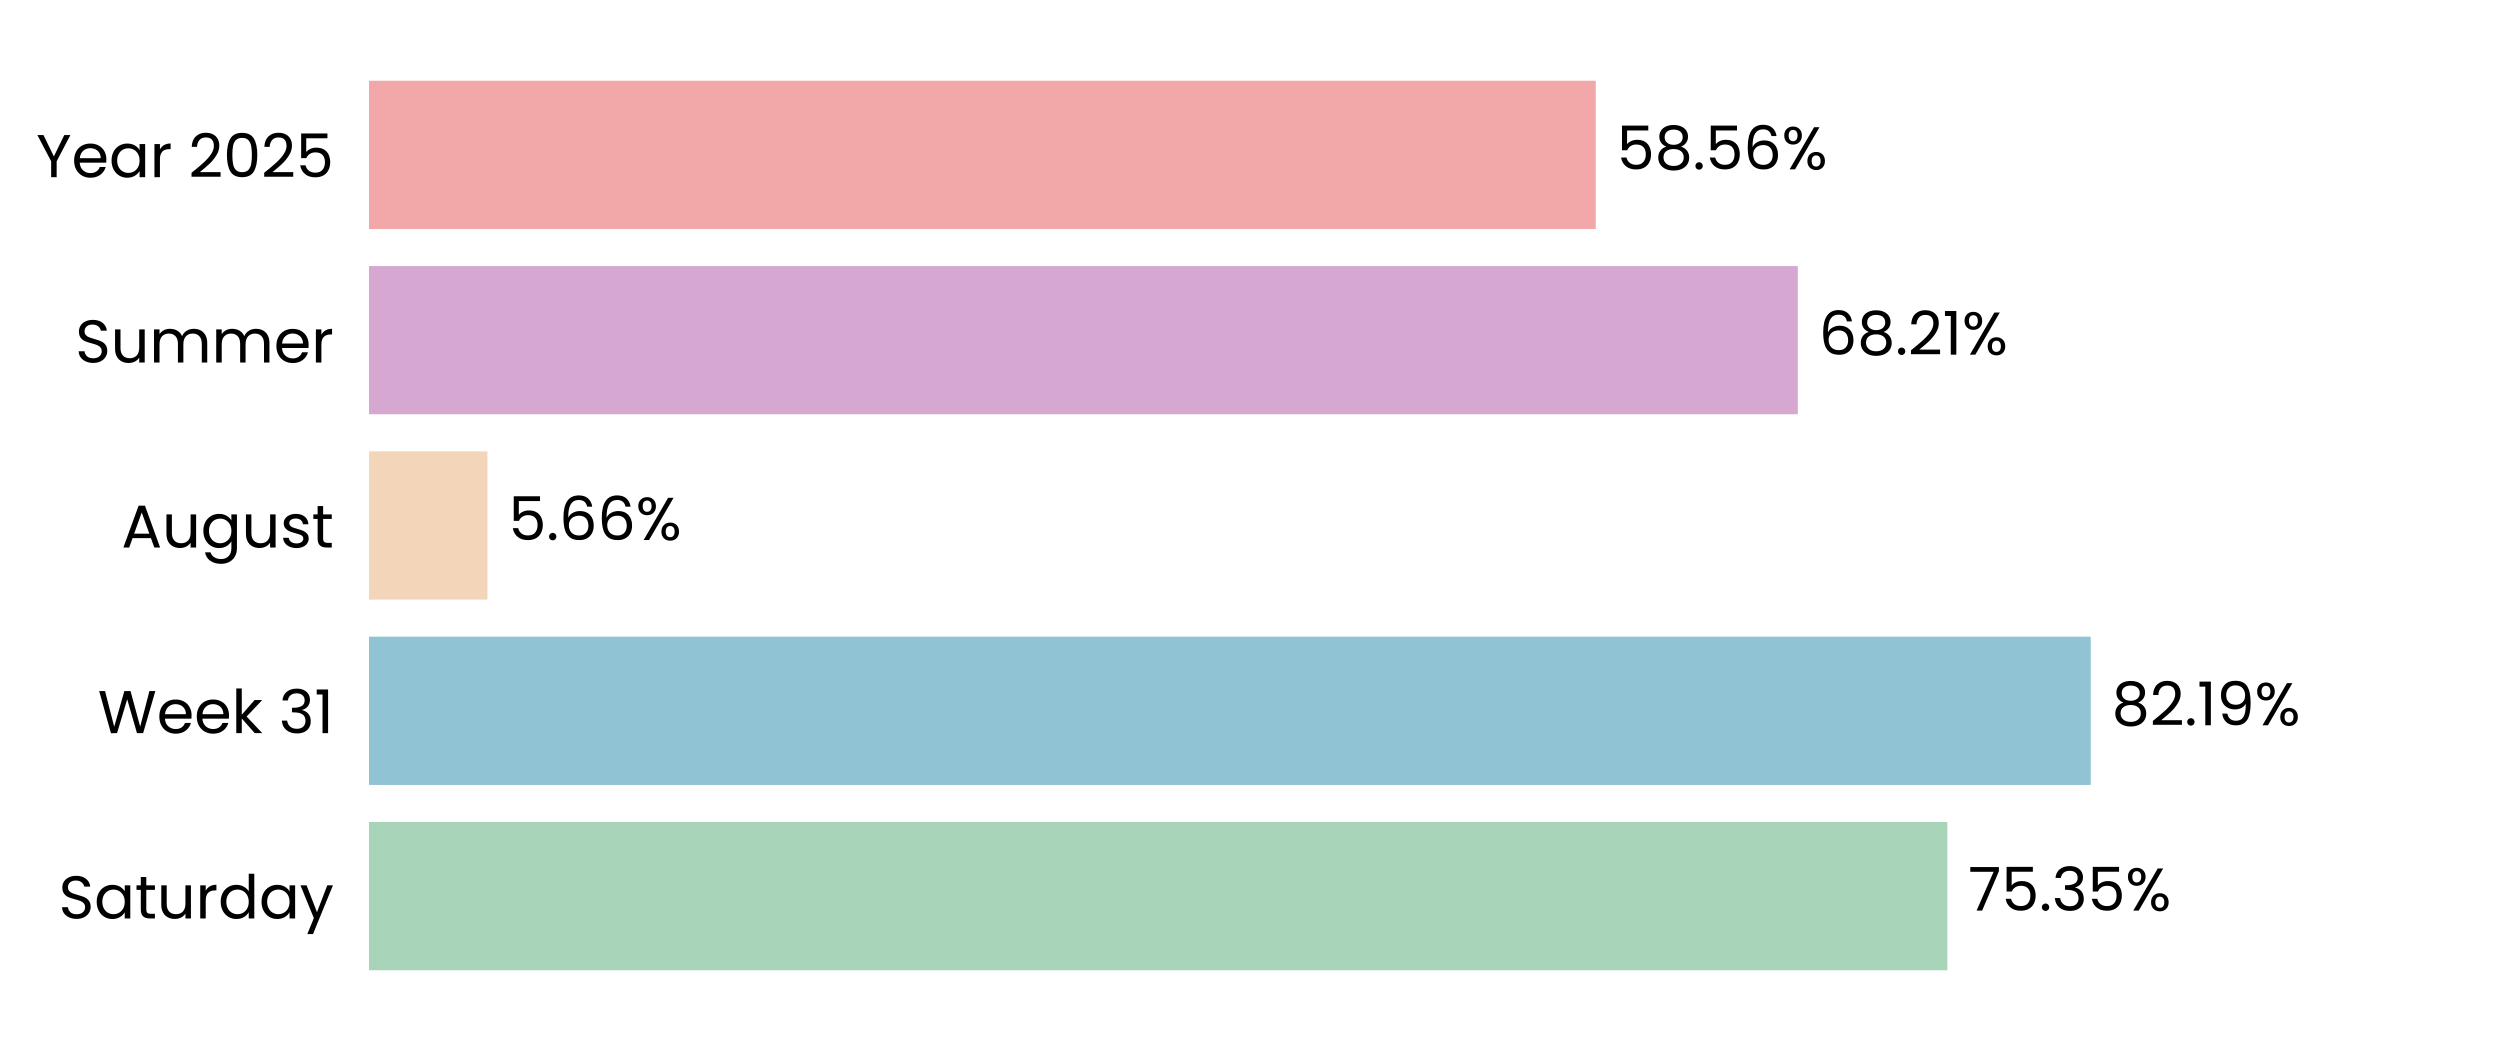
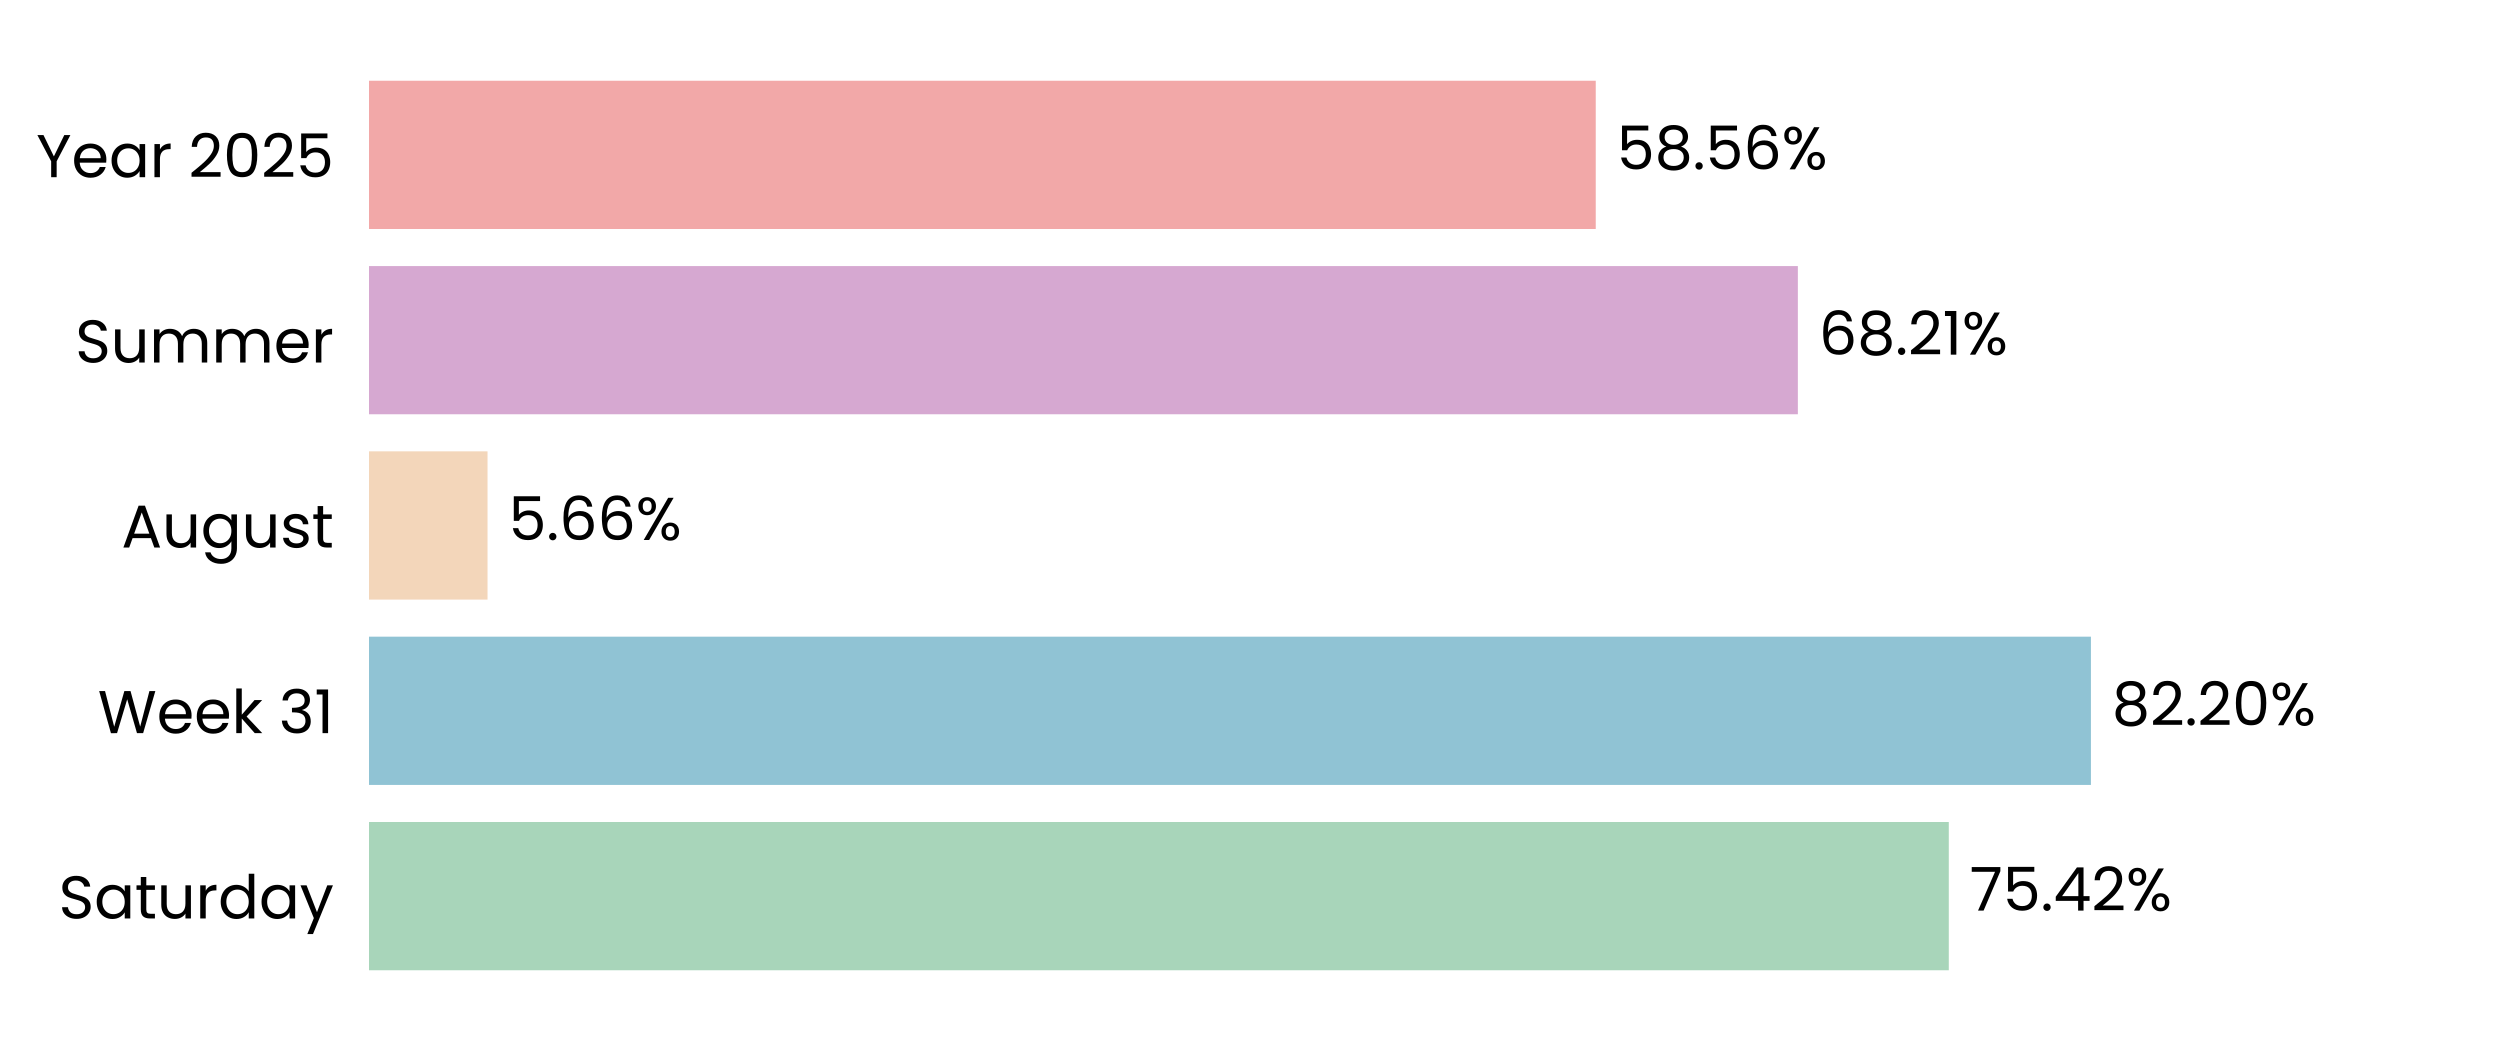
<svg xmlns="http://www.w3.org/2000/svg" xmlns:xlink="http://www.w3.org/1999/xlink" width="496.691pt" height="208.8pt" viewBox="0 0 496.691 208.8" version="1.1">
  <defs>
    <style type="text/css">*{stroke-linejoin: round; stroke-linecap: butt}</style>
  </defs>
  <g id="figure_1">
    <g id="patch_1">
      <path d="M 0 208.8  L 496.691 208.8  L 496.691 0  L 0 0  L 0 208.8  z " style="fill: none" />
    </g>
    <g id="axes_1">
      <g id="patch_2">
        <path d="M 73.311 201.6  L 489.491 201.6  L 489.491 7.2  L 73.311 7.2  L 73.311 201.6  z " style="fill: none" />
      </g>
      <g id="patch_3">
-         <path d="M 73.311 192.764  L 386.891 192.764  L 386.891 163.309  L 73.311 163.309  z " clip-path="url(#pbe37768f63)" style="fill: #a8d5ba" />
+         <path d="M 73.311 192.764  L 387.18 192.764  L 387.18 163.309  L 73.311 163.309  z " clip-path="url(#pa5f165086a)" style="fill: #a8d5ba" />
      </g>
      <g id="patch_4">
-         <path d="M 73.311 155.945  L 415.38 155.945  L 415.38 126.491  L 73.311 126.491  z " clip-path="url(#pbe37768f63)" style="fill: #90c3d4" />
+         <path d="M 73.311 155.945  L 415.421 155.945  L 415.421 126.491  L 73.311 126.491  z " clip-path="url(#pa5f165086a)" style="fill: #90c3d4" />
      </g>
      <g id="patch_5">
-         <path d="M 73.311 119.127  L 96.852 119.127  L 96.852 89.673  L 73.311 89.673  z " clip-path="url(#pbe37768f63)" style="fill: #f3d6ba" />
+         <path d="M 73.311 119.127  L 96.861 119.127  L 96.861 89.673  L 73.311 89.673  z " clip-path="url(#pa5f165086a)" style="fill: #f3d6ba" />
      </g>
      <g id="patch_6">
-         <path d="M 73.311 82.309  L 357.189 82.309  L 357.189 52.855  L 73.311 52.855  z " clip-path="url(#pbe37768f63)" style="fill: #d6a8d1" />
+         <path d="M 73.311 82.309  L 357.192 82.309  L 357.192 52.855  L 73.311 52.855  z " clip-path="url(#pa5f165086a)" style="fill: #d6a8d1" />
      </g>
      <g id="patch_7">
-         <path d="M 73.311 45.491  L 317.037 45.491  L 317.037 16.036  L 73.311 16.036  z " clip-path="url(#pbe37768f63)" style="fill: #f2a8a8" />
+         <path d="M 73.311 45.491  L 317.038 45.491  L 317.038 16.036  L 73.311 16.036  z " clip-path="url(#pa5f165086a)" style="fill: #f2a8a8" />
      </g>
      <g id="matplotlib.axis_1">
        <g id="ytick_1">
          <g id="text_1">
            <g transform="translate(11.65312 182.4764) scale(0.12 -0.12)">
              <defs>
                <path id="Poppins-Regular-53" d="M 1907 -45  Q 1466 -45 1117 112  Q 768 269 569 547  Q 371 826 365 1190  L 986 1190  Q 1018 877 1245 662  Q 1472 448 1907 448  Q 2323 448 2563 656  Q 2803 864 2803 1190  Q 2803 1446 2662 1606  Q 2522 1766 2310 1849  Q 2099 1933 1741 2029  Q 1299 2144 1033 2259  Q 768 2374 579 2620  Q 390 2867 390 3283  Q 390 3648 576 3929  Q 762 4211 1098 4364  Q 1434 4518 1869 4518  Q 2496 4518 2896 4204  Q 3296 3891 3347 3373  L 2707 3373  Q 2675 3629 2438 3824  Q 2202 4019 1811 4019  Q 1446 4019 1216 3830  Q 986 3642 986 3302  Q 986 3059 1123 2905  Q 1261 2752 1462 2672  Q 1664 2592 2029 2490  Q 2470 2368 2739 2249  Q 3008 2131 3200 1884  Q 3392 1638 3392 1216  Q 3392 890 3219 602  Q 3046 314 2707 134  Q 2368 -45 1907 -45  z " transform="scale(0.015625)" />
                <path id="Poppins-Regular-61" d="M 275 1766  Q 275 2304 492 2710  Q 710 3117 1091 3341  Q 1472 3565 1939 3565  Q 2400 3565 2739 3366  Q 3078 3168 3245 2867  L 3245 3507  L 3834 3507  L 3834 0  L 3245 0  L 3245 653  Q 3072 346 2729 144  Q 2387 -58 1933 -58  Q 1466 -58 1088 172  Q 710 403 492 819  Q 275 1235 275 1766  z M 3245 1760  Q 3245 2157 3085 2451  Q 2925 2746 2653 2902  Q 2381 3059 2054 3059  Q 1728 3059 1459 2905  Q 1190 2752 1030 2457  Q 870 2163 870 1766  Q 870 1363 1030 1065  Q 1190 768 1459 611  Q 1728 454 2054 454  Q 2381 454 2653 611  Q 2925 768 3085 1065  Q 3245 1363 3245 1760  z " transform="scale(0.015625)" />
                <path id="Poppins-Regular-74" d="M 1203 3027  L 1203 960  Q 1203 704 1312 598  Q 1421 493 1690 493  L 2118 493  L 2118 0  L 1594 0  Q 1107 0 864 224  Q 621 448 621 960  L 621 3027  L 166 3027  L 166 3507  L 621 3507  L 621 4390  L 1203 4390  L 1203 3507  L 2118 3507  L 2118 3027  L 1203 3027  z " transform="scale(0.015625)" />
                <path id="Poppins-Regular-75" d="M 3603 3507  L 3603 0  L 3021 0  L 3021 518  Q 2854 250 2556 99  Q 2259 -51 1901 -51  Q 1491 -51 1164 118  Q 838 288 649 627  Q 461 966 461 1453  L 461 3507  L 1037 3507  L 1037 1530  Q 1037 1011 1299 732  Q 1562 454 2016 454  Q 2483 454 2752 742  Q 3021 1030 3021 1581  L 3021 3507  L 3603 3507  z " transform="scale(0.015625)" />
                <path id="Poppins-Regular-72" d="M 1075 2938  Q 1229 3238 1513 3404  Q 1798 3571 2208 3571  L 2208 2970  L 2054 2970  Q 1075 2970 1075 1907  L 1075 0  L 493 0  L 493 3507  L 1075 3507  L 1075 2938  z " transform="scale(0.015625)" />
                <path id="Poppins-Regular-64" d="M 275 1766  Q 275 2304 492 2710  Q 710 3117 1091 3341  Q 1472 3565 1946 3565  Q 2355 3565 2707 3376  Q 3059 3187 3245 2880  L 3245 4736  L 3834 4736  L 3834 0  L 3245 0  L 3245 659  Q 3072 346 2733 144  Q 2394 -58 1939 -58  Q 1472 -58 1091 172  Q 710 403 492 819  Q 275 1235 275 1766  z M 3245 1760  Q 3245 2157 3085 2451  Q 2925 2746 2653 2902  Q 2381 3059 2054 3059  Q 1728 3059 1459 2905  Q 1190 2752 1030 2457  Q 870 2163 870 1766  Q 870 1363 1030 1065  Q 1190 768 1459 611  Q 1728 454 2054 454  Q 2381 454 2653 611  Q 2925 768 3085 1065  Q 3245 1363 3245 1760  z " transform="scale(0.015625)" />
                <path id="Poppins-Regular-79" d="M 3514 3507  L 1402 -1651  L 800 -1651  L 1491 38  L 77 3507  L 723 3507  L 1824 666  L 2912 3507  L 3514 3507  z " transform="scale(0.015625)" />
              </defs>
              <use xlink:href="#Poppins-Regular-53" />
              <use xlink:href="#Poppins-Regular-61" transform="translate(58.7 0)" />
              <use xlink:href="#Poppins-Regular-74" transform="translate(126.3 0)" />
              <use xlink:href="#Poppins-Regular-75" transform="translate(162.7 0)" />
              <use xlink:href="#Poppins-Regular-72" transform="translate(226.7 0)" />
              <use xlink:href="#Poppins-Regular-64" transform="translate(264 0)" />
              <use xlink:href="#Poppins-Regular-61" transform="translate(331.5999 0)" />
              <use xlink:href="#Poppins-Regular-79" transform="translate(399.1999 0)" />
            </g>
          </g>
        </g>
        <g id="ytick_2">
          <g id="text_2">
            <g transform="translate(19.42687 145.6582) scale(0.12 -0.12)">
              <defs>
                <path id="Poppins-Regular-57" d="M 6099 4461  L 4806 0  L 4154 0  L 3117 3590  L 2042 0  L 1395 -6  L 147 4461  L 768 4461  L 1741 678  L 2816 4461  L 3469 4461  L 4493 691  L 5472 4461  L 6099 4461  z " transform="scale(0.015625)" />
                <path id="Poppins-Regular-65" d="M 3693 1888  Q 3693 1722 3674 1536  L 870 1536  Q 902 1018 1225 726  Q 1549 435 2010 435  Q 2387 435 2640 611  Q 2893 787 2995 1082  L 3622 1082  Q 3482 576 3059 259  Q 2637 -58 2010 -58  Q 1510 -58 1116 166  Q 723 390 499 803  Q 275 1216 275 1760  Q 275 2304 492 2713  Q 710 3123 1104 3344  Q 1498 3565 2010 3565  Q 2509 3565 2893 3347  Q 3277 3130 3485 2749  Q 3693 2368 3693 1888  z M 3091 2010  Q 3091 2342 2944 2582  Q 2797 2822 2544 2947  Q 2291 3072 1984 3072  Q 1542 3072 1232 2790  Q 922 2509 877 2010  L 3091 2010  z " transform="scale(0.015625)" />
                <path id="Poppins-Regular-6b" d="M 2451 0  L 1075 1549  L 1075 0  L 493 0  L 493 4736  L 1075 4736  L 1075 1952  L 2426 3507  L 3238 3507  L 1587 1760  L 3245 0  L 2451 0  z " transform="scale(0.015625)" />
                <path id="Poppins-Regular-20" transform="scale(0.015625)" />
                <path id="Poppins-Regular-33" d="M 384 3462  Q 429 4051 838 4384  Q 1248 4717 1901 4717  Q 2336 4717 2653 4560  Q 2970 4403 3133 4134  Q 3296 3866 3296 3526  Q 3296 3130 3069 2842  Q 2842 2554 2477 2470  L 2477 2438  Q 2893 2336 3136 2035  Q 3379 1734 3379 1248  Q 3379 883 3212 592  Q 3046 301 2713 134  Q 2381 -32 1914 -32  Q 1235 -32 800 323  Q 365 678 314 1331  L 877 1331  Q 922 947 1190 704  Q 1459 461 1907 461  Q 2355 461 2588 694  Q 2822 928 2822 1299  Q 2822 1779 2502 1990  Q 2182 2202 1536 2202  L 1389 2202  L 1389 2688  L 1542 2688  Q 2131 2694 2432 2883  Q 2733 3072 2733 3469  Q 2733 3808 2512 4013  Q 2291 4218 1882 4218  Q 1485 4218 1241 4013  Q 998 3808 954 3462  L 384 3462  z " transform="scale(0.015625)" />
                <path id="Poppins-Regular-31" d="M 243 4096  L 243 4627  L 1446 4627  L 1446 0  L 858 0  L 858 4096  L 243 4096  z " transform="scale(0.015625)" />
              </defs>
              <use xlink:href="#Poppins-Regular-57" />
              <use xlink:href="#Poppins-Regular-65" transform="translate(97.59999 0)" />
              <use xlink:href="#Poppins-Regular-65" transform="translate(159.6 0)" />
              <use xlink:href="#Poppins-Regular-6b" transform="translate(221.6 0)" />
              <use xlink:href="#Poppins-Regular-20" transform="translate(273.0999 0)" />
              <use xlink:href="#Poppins-Regular-33" transform="translate(299.7999 0)" />
              <use xlink:href="#Poppins-Regular-31" transform="translate(358.6999 0)" />
            </g>
          </g>
        </g>
        <g id="ytick_3">
          <g id="text_3">
            <g transform="translate(24.11812 108.78) scale(0.12 -0.12)">
              <defs>
                <path id="Poppins-Regular-41" d="M 3130 992  L 1184 992  L 826 0  L 211 0  L 1824 4435  L 2496 4435  L 4102 0  L 3488 0  L 3130 992  z M 2963 1466  L 2157 3718  L 1350 1466  L 2963 1466  z " transform="scale(0.015625)" />
                <path id="Poppins-Regular-67" d="M 1939 3565  Q 2394 3565 2736 3366  Q 3078 3168 3245 2867  L 3245 3507  L 3834 3507  L 3834 -77  Q 3834 -557 3629 -931  Q 3424 -1306 3043 -1517  Q 2662 -1728 2157 -1728  Q 1466 -1728 1005 -1401  Q 544 -1075 461 -512  L 1037 -512  Q 1133 -832 1433 -1027  Q 1734 -1222 2157 -1222  Q 2637 -1222 2941 -921  Q 3245 -621 3245 -77  L 3245 659  Q 3072 352 2733 147  Q 2394 -58 1939 -58  Q 1472 -58 1091 172  Q 710 403 492 819  Q 275 1235 275 1766  Q 275 2304 492 2710  Q 710 3117 1091 3341  Q 1472 3565 1939 3565  z M 3245 1760  Q 3245 2157 3085 2451  Q 2925 2746 2653 2902  Q 2381 3059 2054 3059  Q 1728 3059 1459 2905  Q 1190 2752 1030 2457  Q 870 2163 870 1766  Q 870 1363 1030 1065  Q 1190 768 1459 611  Q 1728 454 2054 454  Q 2381 454 2653 611  Q 2925 768 3085 1065  Q 3245 1363 3245 1760  z " transform="scale(0.015625)" />
                <path id="Poppins-Regular-73" d="M 1734 -58  Q 1331 -58 1011 80  Q 691 218 505 464  Q 320 710 301 1030  L 902 1030  Q 928 768 1149 601  Q 1370 435 1728 435  Q 2061 435 2253 582  Q 2445 730 2445 954  Q 2445 1184 2240 1296  Q 2035 1408 1606 1517  Q 1216 1619 969 1724  Q 723 1830 547 2038  Q 371 2246 371 2586  Q 371 2854 531 3078  Q 691 3302 985 3433  Q 1280 3565 1658 3565  Q 2240 3565 2598 3270  Q 2957 2976 2982 2464  L 2400 2464  Q 2381 2739 2179 2905  Q 1978 3072 1638 3072  Q 1325 3072 1139 2937  Q 954 2803 954 2586  Q 954 2413 1066 2301  Q 1178 2189 1347 2121  Q 1517 2054 1818 1971  Q 2195 1869 2432 1769  Q 2669 1670 2838 1472  Q 3008 1274 3014 954  Q 3014 666 2854 435  Q 2694 205 2403 73  Q 2112 -58 1734 -58  z " transform="scale(0.015625)" />
              </defs>
              <use xlink:href="#Poppins-Regular-41" />
              <use xlink:href="#Poppins-Regular-75" transform="translate(67.39999 0)" />
              <use xlink:href="#Poppins-Regular-67" transform="translate(131.4 0)" />
              <use xlink:href="#Poppins-Regular-75" transform="translate(199 0)" />
              <use xlink:href="#Poppins-Regular-73" transform="translate(263 0)" />
              <use xlink:href="#Poppins-Regular-74" transform="translate(315.2 0)" />
            </g>
          </g>
        </g>
        <g id="ytick_4">
          <g id="text_4">
            <g transform="translate(14.95125 72.02182) scale(0.12 -0.12)">
              <defs>
                <path id="Poppins-Regular-6d" d="M 4710 3571  Q 5120 3571 5440 3401  Q 5760 3232 5945 2893  Q 6131 2554 6131 2067  L 6131 0  L 5555 0  L 5555 1984  Q 5555 2509 5296 2787  Q 5037 3066 4595 3066  Q 4141 3066 3872 2774  Q 3603 2483 3603 1933  L 3603 0  L 3027 0  L 3027 1984  Q 3027 2509 2768 2787  Q 2509 3066 2067 3066  Q 1613 3066 1344 2774  Q 1075 2483 1075 1933  L 1075 0  L 493 0  L 493 3507  L 1075 3507  L 1075 3002  Q 1248 3277 1539 3424  Q 1830 3571 2182 3571  Q 2624 3571 2963 3372  Q 3302 3174 3469 2790  Q 3616 3162 3955 3366  Q 4294 3571 4710 3571  z " transform="scale(0.015625)" />
              </defs>
              <use xlink:href="#Poppins-Regular-53" />
              <use xlink:href="#Poppins-Regular-75" transform="translate(58.7 0)" />
              <use xlink:href="#Poppins-Regular-6d" transform="translate(122.7 0)" />
              <use xlink:href="#Poppins-Regular-6d" transform="translate(225.7 0)" />
              <use xlink:href="#Poppins-Regular-65" transform="translate(328.7 0)" />
              <use xlink:href="#Poppins-Regular-72" transform="translate(390.6999 0)" />
            </g>
          </g>
        </g>
        <g id="ytick_5">
          <g id="text_5">
            <g transform="translate(7.2 35.20364) scale(0.12 -0.12)">
              <defs>
                <path id="Poppins-Regular-59" d="M 3616 4461  L 2163 1683  L 2163 0  L 1581 0  L 1581 1683  L 122 4461  L 768 4461  L 1869 2202  L 2970 4461  L 3616 4461  z " transform="scale(0.015625)" />
                <path id="Poppins-Regular-32" d="M 326 467  Q 1139 1120 1600 1539  Q 2061 1958 2377 2416  Q 2694 2874 2694 3315  Q 2694 3731 2492 3971  Q 2291 4211 1843 4211  Q 1408 4211 1168 3939  Q 928 3667 909 3213  L 346 3213  Q 371 3930 780 4320  Q 1190 4710 1837 4710  Q 2496 4710 2883 4345  Q 3270 3981 3270 3341  Q 3270 2810 2953 2307  Q 2637 1805 2233 1424  Q 1830 1043 1203 538  L 3405 538  L 3405 51  L 326 51  L 326 467  z " transform="scale(0.015625)" />
                <path id="Poppins-Regular-30" d="M 397 2362  Q 397 3462 755 4080  Q 1114 4698 2010 4698  Q 2899 4698 3257 4080  Q 3616 3462 3616 2362  Q 3616 1242 3257 621  Q 2899 0 2010 0  Q 1114 0 755 621  Q 397 1242 397 2362  z M 3040 2362  Q 3040 2918 2966 3305  Q 2893 3693 2665 3929  Q 2438 4166 2010 4166  Q 1574 4166 1347 3929  Q 1120 3693 1046 3305  Q 973 2918 973 2362  Q 973 1786 1046 1395  Q 1120 1005 1347 768  Q 1574 531 2010 531  Q 2438 531 2665 768  Q 2893 1005 2966 1395  Q 3040 1786 3040 2362  z " transform="scale(0.015625)" />
                <path id="Poppins-Regular-35" d="M 3347 4122  L 1101 4122  L 1101 2662  Q 1248 2867 1536 2998  Q 1824 3130 2157 3130  Q 2688 3130 3021 2909  Q 3354 2688 3498 2339  Q 3642 1990 3642 1600  Q 3642 1139 3469 774  Q 3296 410 2941 198  Q 2586 -13 2061 -13  Q 1389 -13 973 332  Q 557 678 467 1254  L 1037 1254  Q 1120 890 1389 685  Q 1658 480 2067 480  Q 2573 480 2829 784  Q 3085 1088 3085 1587  Q 3085 2086 2829 2358  Q 2573 2630 2074 2630  Q 1734 2630 1481 2467  Q 1229 2304 1114 2022  L 563 2022  L 563 4634  L 3347 4634  L 3347 4122  z " transform="scale(0.015625)" />
              </defs>
              <use xlink:href="#Poppins-Regular-59" />
              <use xlink:href="#Poppins-Regular-65" transform="translate(58.39999 0)" />
              <use xlink:href="#Poppins-Regular-61" transform="translate(120.4 0)" />
              <use xlink:href="#Poppins-Regular-72" transform="translate(188 0)" />
              <use xlink:href="#Poppins-Regular-20" transform="translate(225.3 0)" />
              <use xlink:href="#Poppins-Regular-32" transform="translate(252 0)" />
              <use xlink:href="#Poppins-Regular-30" transform="translate(309.4999 0)" />
              <use xlink:href="#Poppins-Regular-32" transform="translate(372.2999 0)" />
              <use xlink:href="#Poppins-Regular-35" transform="translate(429.7999 0)" />
            </g>
          </g>
        </g>
      </g>
      <g id="text_6">
-         <g transform="translate(391.0531 180.9164) scale(0.12 -0.12)">
+         <g transform="translate(391.3421 180.9164) scale(0.12 -0.12)">
          <defs>
            <path id="Poppins-Regular-37" d="M 3245 4173  L 1466 0  L 877 0  L 2682 4115  L 211 4115  L 211 4614  L 3245 4614  L 3245 4173  z " transform="scale(0.015625)" />
            <path id="Poppins-Regular-2e" d="M 678 -38  Q 512 -38 397 77  Q 282 192 282 358  Q 282 525 397 640  Q 512 755 678 755  Q 838 755 950 640  Q 1062 525 1062 358  Q 1062 192 950 77  Q 838 -38 678 -38  z " transform="scale(0.015625)" />
+             <path id="Poppins-Regular-34" d="M 256 1030  L 256 1472  L 2502 4582  L 3200 4582  L 3200 1536  L 3840 1536  L 3840 1030  L 3200 1030  L 3200 0  L 2624 0  L 2624 1030  L 256 1030  z M 2650 3974  L 928 1536  L 2650 1536  L 2650 3974  z " transform="scale(0.015625)" />
            <path id="Poppins-Regular-25" d="M 269 3584  Q 269 4019 531 4278  Q 794 4538 1203 4538  Q 1613 4538 1875 4278  Q 2138 4019 2138 3584  Q 2138 3142 1875 2883  Q 1613 2624 1203 2624  Q 794 2624 531 2883  Q 269 3142 269 3584  z M 4006 4467  L 1414 0  L 838 0  L 3430 4467  L 4006 4467  z M 1203 4179  Q 986 4179 861 4028  Q 736 3878 736 3584  Q 736 3290 861 3136  Q 986 2982 1203 2982  Q 1421 2982 1549 3139  Q 1677 3296 1677 3584  Q 1677 3878 1549 4028  Q 1421 4179 1203 4179  z M 2720 883  Q 2720 1325 2982 1584  Q 3245 1843 3654 1843  Q 4064 1843 4323 1584  Q 4582 1325 4582 883  Q 4582 448 4323 185  Q 4064 -77 3654 -77  Q 3245 -77 2982 182  Q 2720 442 2720 883  z M 3648 1478  Q 3430 1478 3302 1328  Q 3174 1178 3174 883  Q 3174 595 3302 444  Q 3430 294 3648 294  Q 3866 294 3994 444  Q 4122 595 4122 883  Q 4122 1178 3994 1328  Q 3866 1478 3648 1478  z " transform="scale(0.015625)" />
          </defs>
          <use xlink:href="#Poppins-Regular-37" />
          <use xlink:href="#Poppins-Regular-35" transform="translate(54.59999 0)" />
          <use xlink:href="#Poppins-Regular-2e" transform="translate(117.4 0)" />
-           <use xlink:href="#Poppins-Regular-33" transform="translate(138.4 0)" />
-           <use xlink:href="#Poppins-Regular-35" transform="translate(197.3 0)" />
-           <use xlink:href="#Poppins-Regular-25" transform="translate(260.0999 0)" />
+           <use xlink:href="#Poppins-Regular-34" transform="translate(138.4 0)" />
+           <use xlink:href="#Poppins-Regular-32" transform="translate(201.3 0)" />
+           <use xlink:href="#Poppins-Regular-25" transform="translate(258.7999 0)" />
        </g>
      </g>
      <g id="text_7">
-         <g transform="translate(419.5416 144.0982) scale(0.12 -0.12)">
+         <g transform="translate(419.5829 144.0982) scale(0.12 -0.12)">
          <defs>
            <path id="Poppins-Regular-38" d="M 1242 2406  Q 883 2547 691 2816  Q 499 3085 499 3469  Q 499 3814 672 4092  Q 845 4371 1187 4534  Q 1530 4698 2016 4698  Q 2502 4698 2844 4534  Q 3187 4371 3363 4092  Q 3539 3814 3539 3469  Q 3539 3098 3340 2819  Q 3142 2541 2797 2406  Q 3194 2285 3427 1981  Q 3661 1677 3661 1248  Q 3661 832 3456 521  Q 3251 211 2876 41  Q 2502 -128 2016 -128  Q 1530 -128 1162 41  Q 794 211 589 521  Q 384 832 384 1248  Q 384 1677 614 1984  Q 845 2291 1242 2406  z M 2976 3398  Q 2976 3789 2720 4000  Q 2464 4211 2016 4211  Q 1574 4211 1318 4000  Q 1062 3789 1062 3392  Q 1062 3034 1328 2816  Q 1594 2598 2016 2598  Q 2445 2598 2710 2819  Q 2976 3040 2976 3398  z M 2016 2150  Q 1542 2150 1241 1929  Q 941 1709 941 1267  Q 941 858 1232 608  Q 1523 358 2016 358  Q 2509 358 2797 608  Q 3085 858 3085 1267  Q 3085 1696 2790 1923  Q 2496 2150 2016 2150  z " transform="scale(0.015625)" />
-             <path id="Poppins-Regular-39" d="M 1146 1242  Q 1210 877 1443 678  Q 1677 480 2074 480  Q 2605 480 2857 896  Q 3110 1312 3098 2298  Q 2963 2010 2649 1846  Q 2336 1683 1952 1683  Q 1523 1683 1187 1859  Q 851 2035 659 2374  Q 467 2714 467 3194  Q 467 3878 864 4297  Q 1261 4717 1990 4717  Q 2886 4717 3248 4134  Q 3610 3552 3610 2400  Q 3610 1594 3466 1069  Q 3322 544 2979 269  Q 2637 -6 2042 -6  Q 1389 -6 1024 346  Q 659 698 608 1242  L 1146 1242  z M 2048 2176  Q 2477 2176 2752 2441  Q 3027 2707 3027 3162  Q 3027 3642 2758 3936  Q 2490 4230 2003 4230  Q 1555 4230 1289 3948  Q 1024 3667 1024 3206  Q 1024 2739 1286 2457  Q 1549 2176 2048 2176  z " transform="scale(0.015625)" />
          </defs>
          <use xlink:href="#Poppins-Regular-38" />
          <use xlink:href="#Poppins-Regular-32" transform="translate(63.09999 0)" />
          <use xlink:href="#Poppins-Regular-2e" transform="translate(120.6 0)" />
-           <use xlink:href="#Poppins-Regular-31" transform="translate(141.6 0)" />
-           <use xlink:href="#Poppins-Regular-39" transform="translate(173.5999 0)" />
-           <use xlink:href="#Poppins-Regular-25" transform="translate(236.5999 0)" />
+           <use xlink:href="#Poppins-Regular-32" transform="translate(141.6 0)" />
+           <use xlink:href="#Poppins-Regular-30" transform="translate(199.0999 0)" />
+           <use xlink:href="#Poppins-Regular-25" transform="translate(261.8999 0)" />
        </g>
      </g>
      <g id="text_8">
-         <g transform="translate(101.0137 107.28) scale(0.12 -0.12)">
+         <g transform="translate(101.023 107.28) scale(0.12 -0.12)">
          <defs>
            <path id="Poppins-Regular-36" d="M 2976 3526  Q 2835 4237 2099 4237  Q 1530 4237 1248 3798  Q 966 3360 973 2355  Q 1120 2688 1462 2877  Q 1805 3066 2227 3066  Q 2886 3066 3280 2656  Q 3674 2246 3674 1523  Q 3674 1088 3504 742  Q 3334 397 2992 192  Q 2650 -13 2163 -13  Q 1504 -13 1133 281  Q 762 576 614 1094  Q 467 1613 467 2374  Q 467 4723 2106 4723  Q 2733 4723 3091 4384  Q 3450 4045 3514 3526  L 2976 3526  z M 2106 2573  Q 1830 2573 1587 2461  Q 1344 2349 1193 2121  Q 1043 1894 1043 1568  Q 1043 1082 1324 778  Q 1606 474 2131 474  Q 2579 474 2844 752  Q 3110 1030 3110 1504  Q 3110 2003 2854 2288  Q 2598 2573 2106 2573  z " transform="scale(0.015625)" />
          </defs>
          <use xlink:href="#Poppins-Regular-35" />
          <use xlink:href="#Poppins-Regular-2e" transform="translate(62.79999 0)" />
          <use xlink:href="#Poppins-Regular-36" transform="translate(83.79997 0)" />
          <use xlink:href="#Poppins-Regular-36" transform="translate(147.3 0)" />
          <use xlink:href="#Poppins-Regular-25" transform="translate(210.7999 0)" />
        </g>
      </g>
      <g id="text_9">
-         <g transform="translate(361.3507 70.46182) scale(0.12 -0.12)">
+         <g transform="translate(361.3538 70.46182) scale(0.12 -0.12)">
          <use xlink:href="#Poppins-Regular-36" />
          <use xlink:href="#Poppins-Regular-38" transform="translate(63.49999 0)" />
          <use xlink:href="#Poppins-Regular-2e" transform="translate(126.6 0)" />
          <use xlink:href="#Poppins-Regular-32" transform="translate(147.6 0)" />
          <use xlink:href="#Poppins-Regular-31" transform="translate(205.0999 0)" />
          <use xlink:href="#Poppins-Regular-25" transform="translate(237.0999 0)" />
        </g>
      </g>
      <g id="text_10">
-         <g transform="translate(321.1989 33.64364) scale(0.12 -0.12)">
+         <g transform="translate(321.1997 33.64364) scale(0.12 -0.12)">
          <use xlink:href="#Poppins-Regular-35" />
          <use xlink:href="#Poppins-Regular-38" transform="translate(62.79999 0)" />
          <use xlink:href="#Poppins-Regular-2e" transform="translate(125.9 0)" />
          <use xlink:href="#Poppins-Regular-35" transform="translate(146.9 0)" />
          <use xlink:href="#Poppins-Regular-36" transform="translate(209.7 0)" />
          <use xlink:href="#Poppins-Regular-25" transform="translate(273.1999 0)" />
        </g>
      </g>
    </g>
  </g>
  <defs>
-     <clipPath id="pbe37768f63">
+     <clipPath id="pa5f165086a">
      <rect x="73.311" y="7.2" width="416.18" height="194.4" />
    </clipPath>
  </defs>
</svg>
